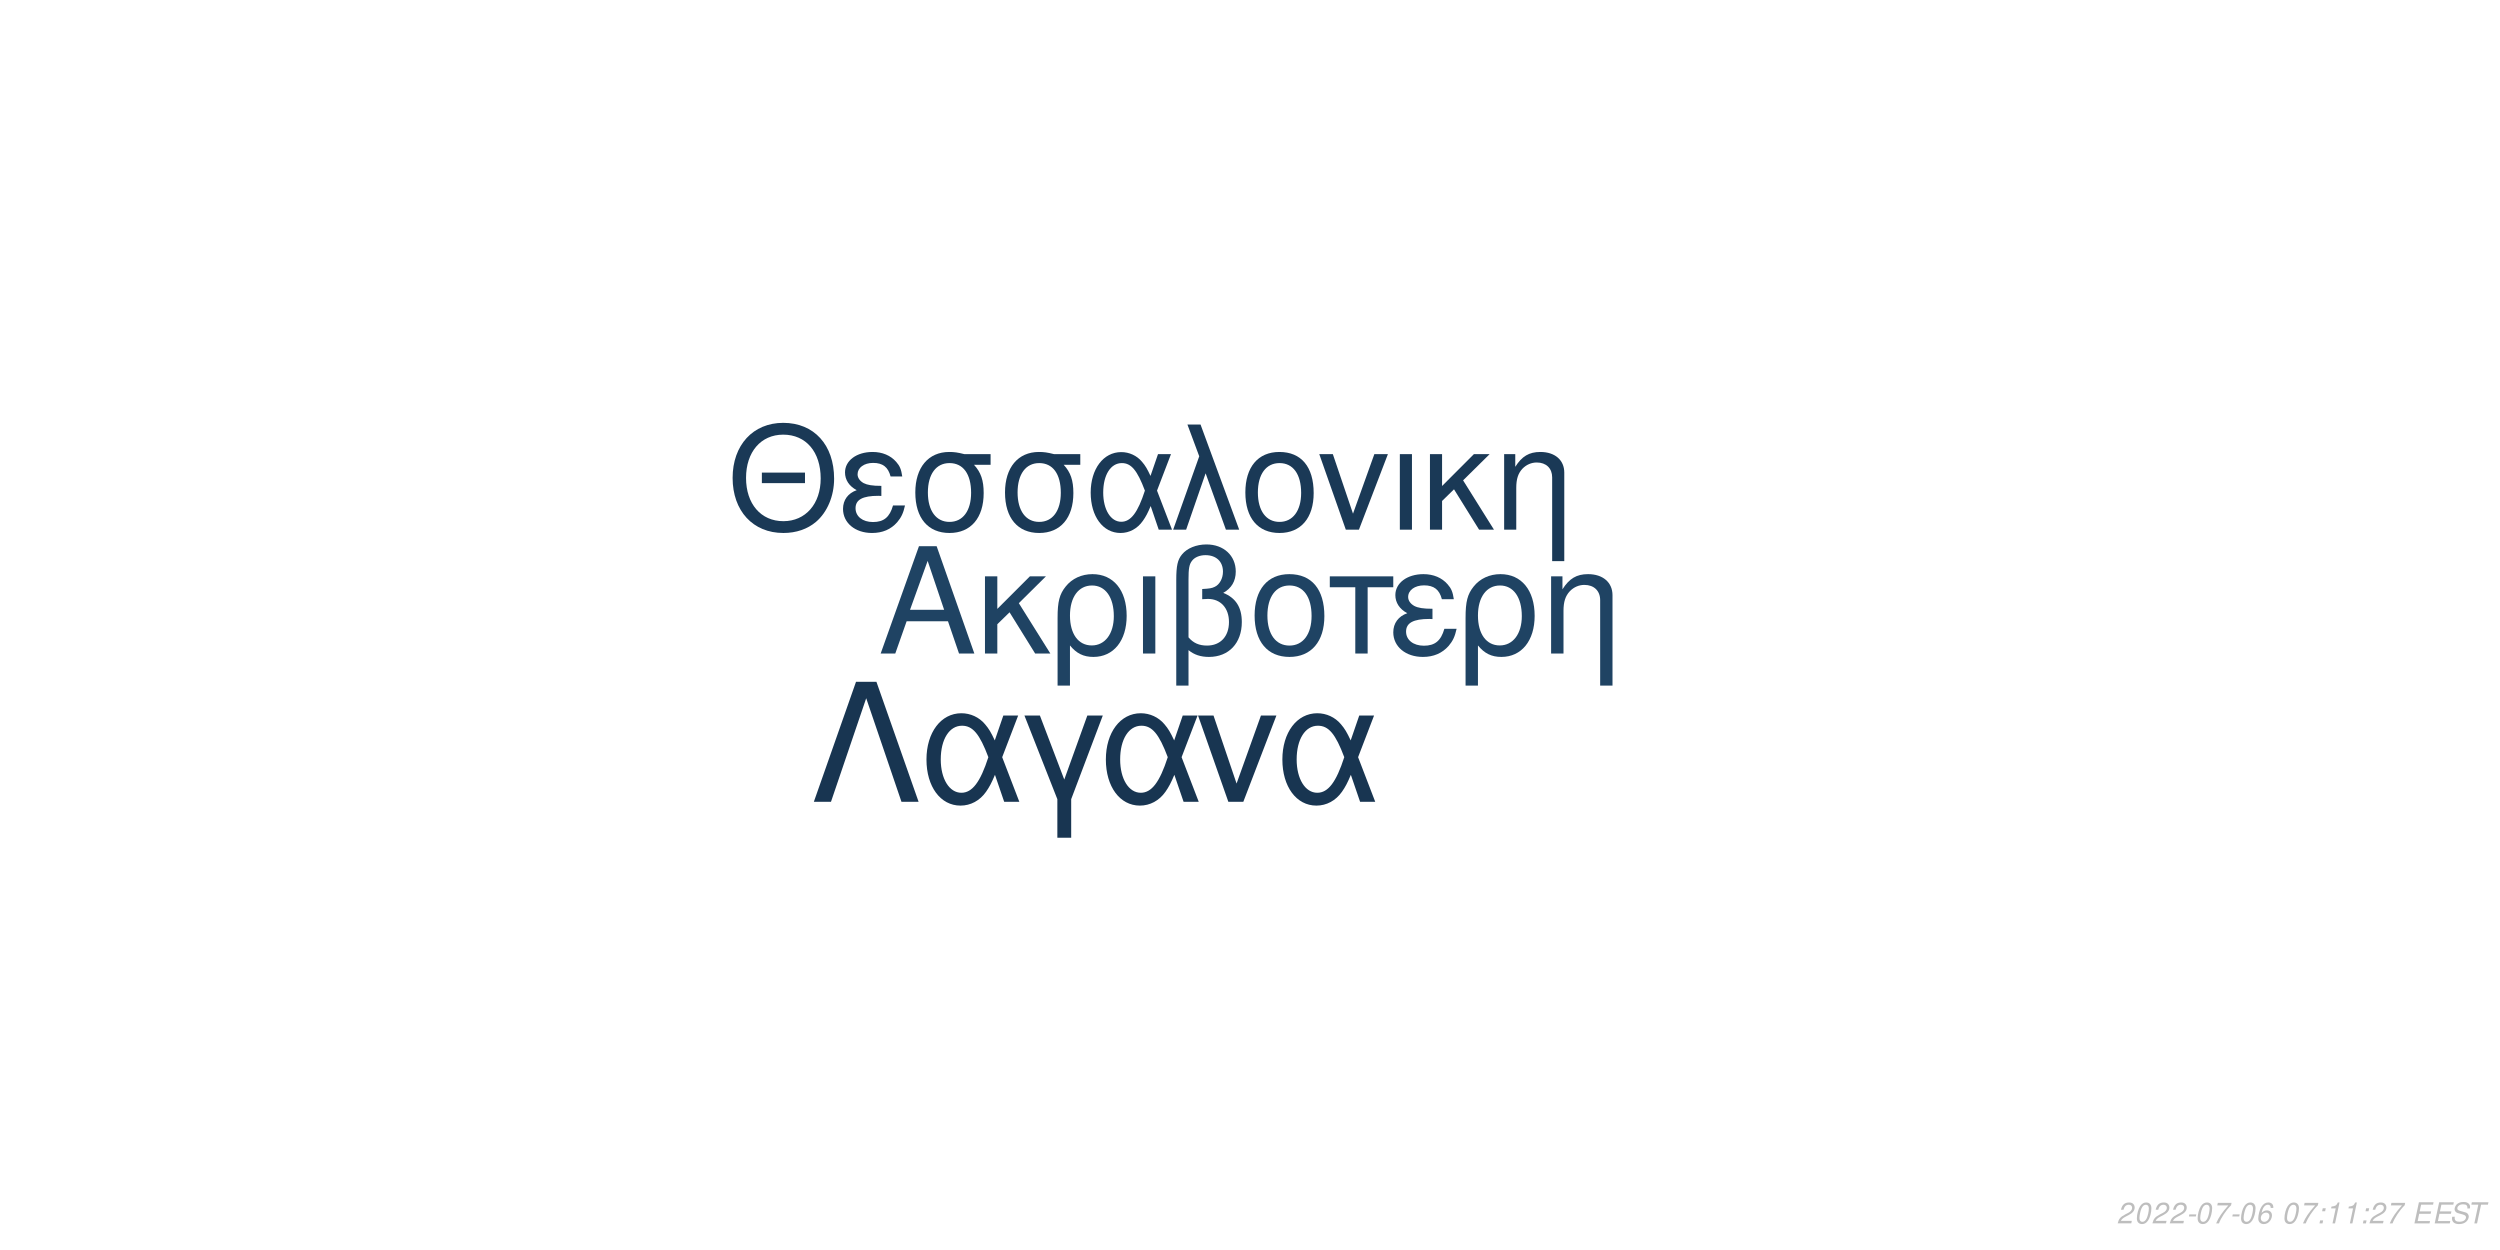
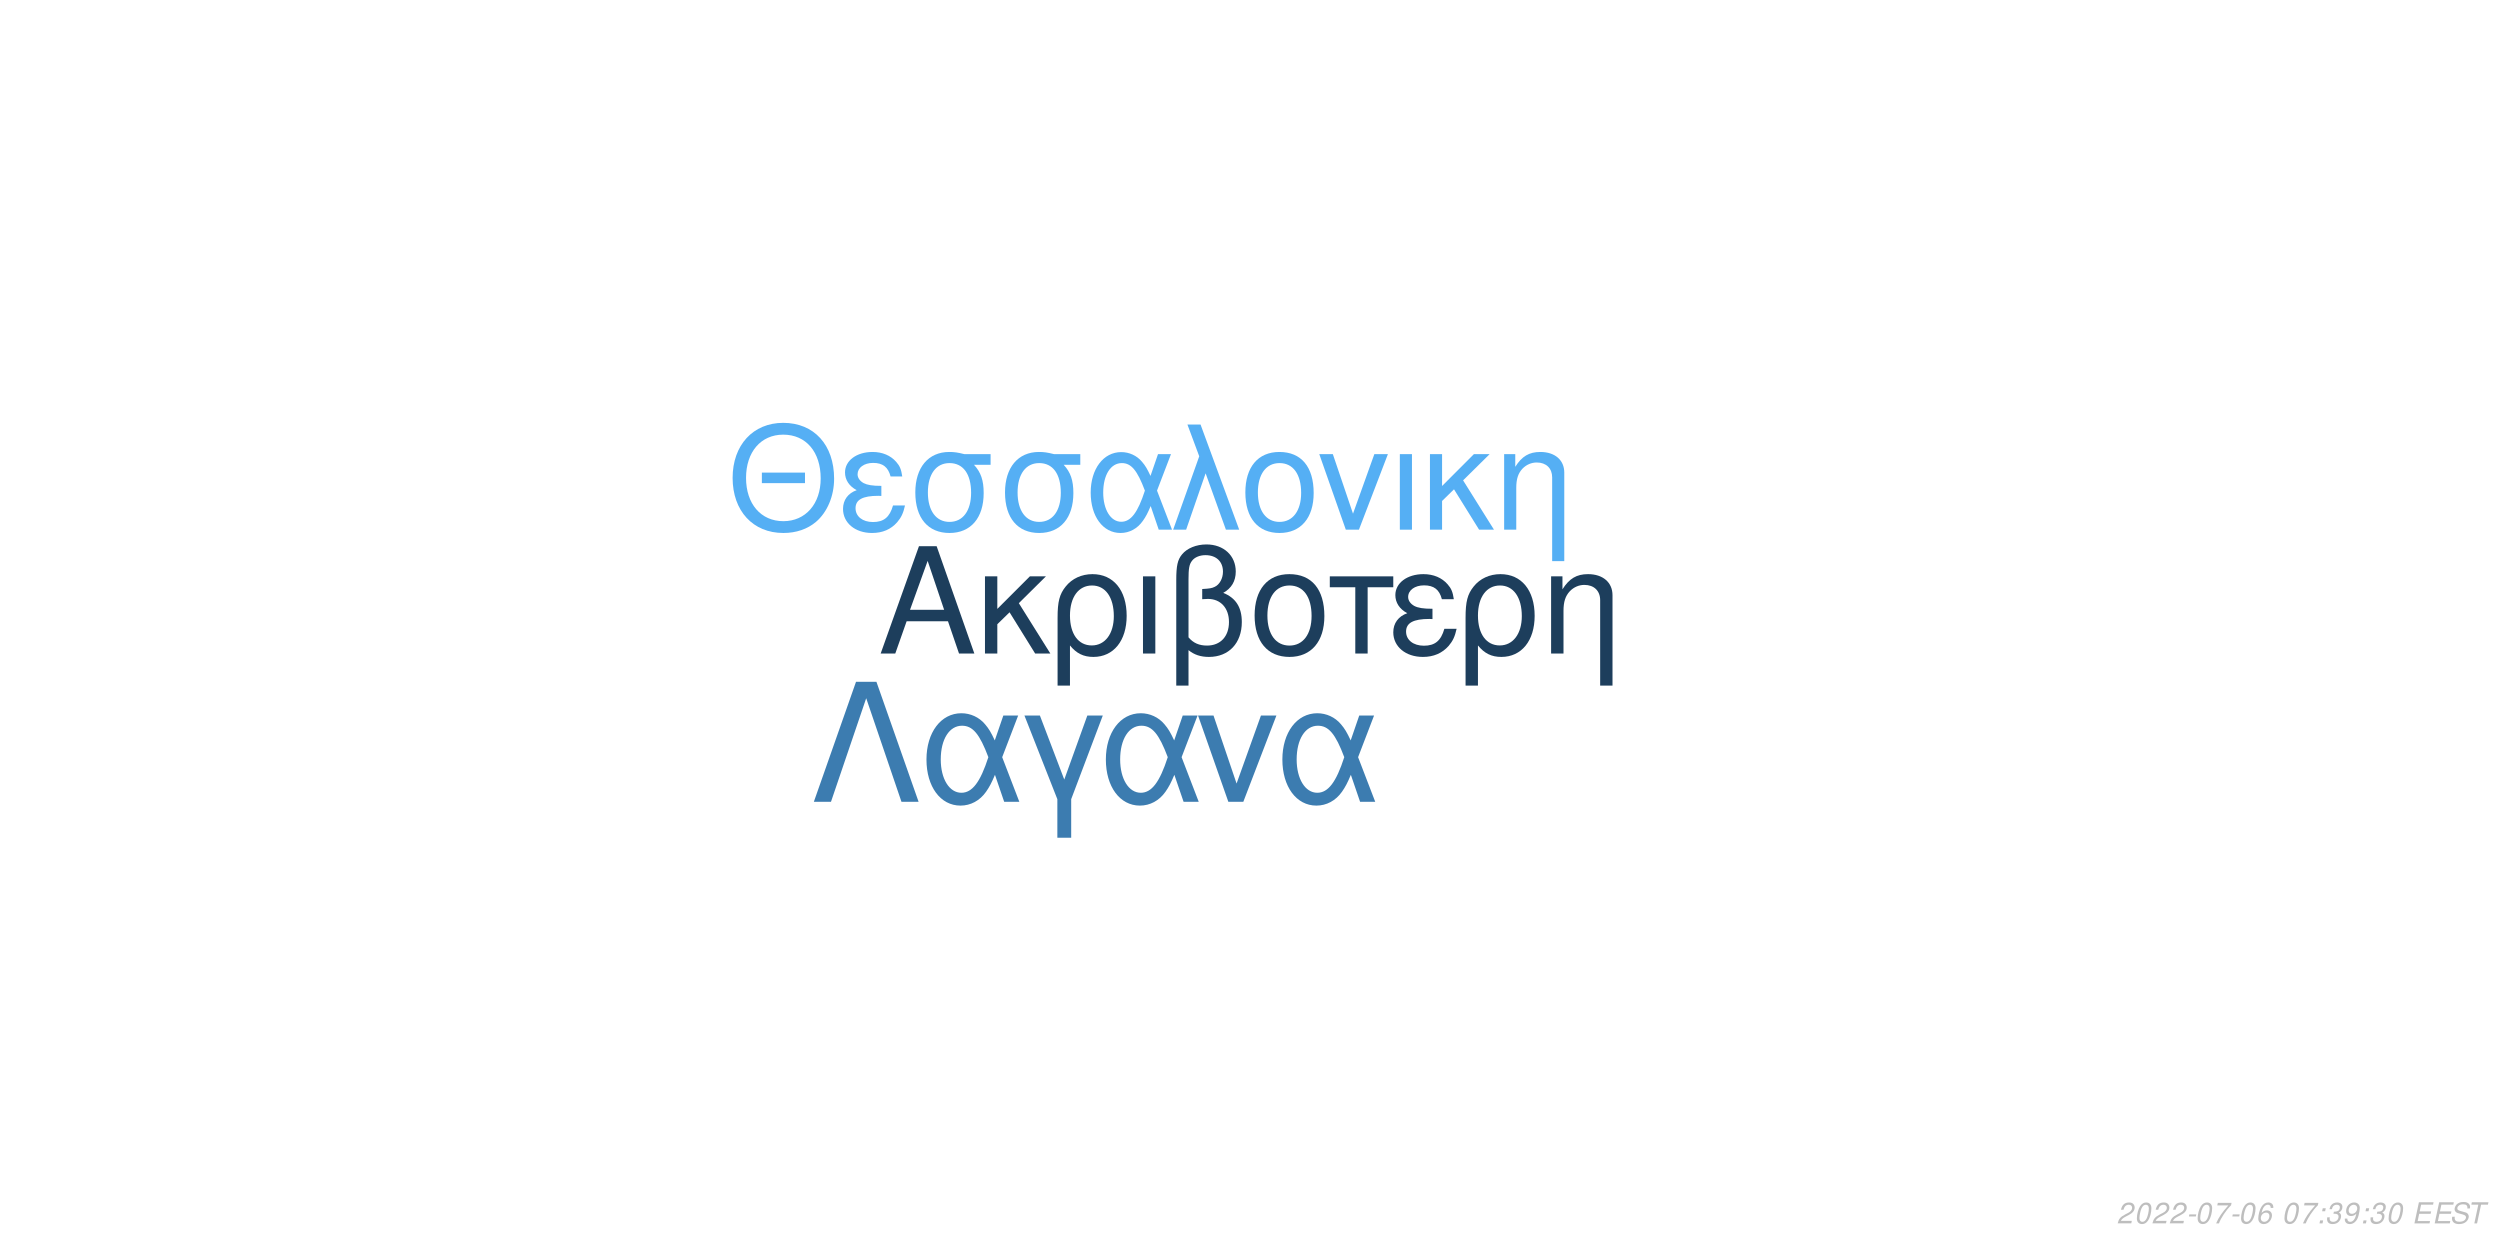
<svg xmlns="http://www.w3.org/2000/svg" xmlns:xlink="http://www.w3.org/1999/xlink" width="864pt" height="432pt" viewBox="0 0 864 432" version="1.1">
  <defs>
    <g>
      <symbol overflow="visible" id="glyph0-0">
        <path style="stroke:none;" d="" />
      </symbol>
      <symbol overflow="visible" id="glyph0-1">
        <path style="stroke:none;" d="M 24.125 -11.141 L 27.938 0 L 33.234 0 L 20.203 -37.094 L 14.094 -37.094 L 0.859 0 L 5.906 0 L 9.828 -11.141 Z M 22.797 -15.109 L 11 -15.109 L 17.094 -32.016 Z M 22.797 -15.109 " />
      </symbol>
      <symbol overflow="visible" id="glyph0-2">
        <path style="stroke:none;" d="M 7.172 -15.422 L 7.172 -26.672 L 2.906 -26.672 L 2.906 0 L 7.172 0 L 7.172 -10.125 L 11.406 -14.25 L 20.25 0 L 25.5 0 L 14.609 -17.406 L 23.969 -26.672 L 18.422 -26.672 Z M 7.172 -15.422 " />
      </symbol>
      <symbol overflow="visible" id="glyph0-3">
        <path style="stroke:none;" d="M 3 11.094 L 7.281 11.094 L 7.281 -2.797 C 9.516 -0.047 11.953 1.172 15.375 1.172 C 22.344 1.172 26.875 -4.422 26.875 -13.031 C 26.875 -21.891 22.297 -27.438 15.062 -27.438 C 11.297 -27.438 7.984 -25.906 5.797 -23.156 C 3.672 -20.516 3 -17.969 3 -12.359 Z M 14.906 -23.516 C 19.547 -23.516 22.438 -19.438 22.438 -12.922 C 22.438 -6.812 19.391 -2.797 14.812 -2.797 C 10.172 -2.797 7.281 -6.766 7.281 -13.125 C 7.281 -19.484 10.234 -23.516 14.906 -23.516 Z M 14.906 -23.516 " />
      </symbol>
      <symbol overflow="visible" id="glyph0-4">
        <path style="stroke:none;" d="M 3.516 0 L 7.781 0 L 7.781 -26.672 L 3.516 -26.672 Z M 3.516 0 " />
      </symbol>
      <symbol overflow="visible" id="glyph0-5">
        <path style="stroke:none;" d="M 4.016 11.094 L 8.25 11.094 L 8.25 -1.172 C 10.172 0.406 12.422 1.172 15.312 1.172 C 22.188 1.172 26.672 -3.609 26.672 -10.891 C 26.672 -15.984 24.578 -19.234 20.25 -20.969 C 23.109 -22.547 24.578 -25.031 24.578 -28.344 C 24.578 -33.844 20.406 -37.703 14.453 -37.703 C 10.938 -37.703 7.734 -36.391 6 -34.25 C 4.484 -32.422 4.016 -30.328 4.016 -25.391 Z M 8.25 -25.656 C 8.25 -29.359 8.5 -30.844 9.469 -32.062 C 10.375 -33.281 12.156 -34 14.094 -34 C 17.812 -34 20.156 -31.812 20.156 -28.297 C 20.156 -25.953 18.984 -23.812 17.297 -23.047 C 16.281 -22.547 15.469 -22.438 12.984 -22.297 L 12.984 -18.781 C 13.734 -18.828 14.344 -18.875 14.969 -18.875 C 19.344 -18.875 22.234 -15.719 22.234 -10.891 C 22.234 -5.906 19.281 -2.75 14.656 -2.75 C 11.953 -2.75 9.922 -3.609 8.25 -5.594 Z M 8.25 -25.656 " />
      </symbol>
      <symbol overflow="visible" id="glyph0-6">
        <path style="stroke:none;" d="M 14.094 -27.438 C 6.562 -27.438 2.094 -22.094 2.094 -13.125 C 2.094 -4.125 6.562 1.172 14.141 1.172 C 21.672 1.172 26.203 -4.172 26.203 -12.922 C 26.203 -22.188 21.828 -27.438 14.094 -27.438 Z M 14.141 -23.516 C 18.938 -23.516 21.781 -19.594 21.781 -12.984 C 21.781 -6.672 18.828 -2.75 14.141 -2.75 C 9.422 -2.75 6.516 -6.672 6.516 -13.125 C 6.516 -19.594 9.422 -23.516 14.141 -23.516 Z M 14.141 -23.516 " />
      </symbol>
      <symbol overflow="visible" id="glyph0-7">
        <path style="stroke:none;" d="M 7.891 0 L 12.156 0 L 12.156 -22.906 L 21.016 -22.906 L 21.016 -26.672 L -0.922 -26.672 L -0.922 -22.906 L 7.891 -22.906 Z M 7.891 0 " />
      </symbol>
      <symbol overflow="visible" id="glyph0-8">
        <path style="stroke:none;" d="M 14.562 -15.469 C 11.344 -15.469 9.562 -15.781 8.297 -16.438 C 6.922 -17.203 6.156 -18.328 6.156 -19.547 C 6.156 -21.891 8.453 -23.562 11.656 -23.562 C 15.062 -23.562 16.953 -22.094 17.812 -18.781 L 21.938 -18.781 C 21.578 -21.266 21.062 -22.5 19.797 -23.922 C 17.812 -26.203 14.906 -27.438 11.453 -27.438 C 5.797 -27.438 1.734 -24.375 1.734 -20.203 C 1.734 -17.609 3.156 -15.375 5.859 -13.938 C 2.797 -12.875 1.016 -10.484 1.016 -7.328 C 1.016 -2.391 5.297 1.172 11.25 1.172 C 14.969 1.172 17.906 -0.109 20.156 -2.641 C 21.578 -4.328 22.297 -5.797 22.906 -8.547 L 18.672 -8.547 C 17.5 -4.422 15.422 -2.703 11.609 -2.703 C 7.938 -2.703 5.438 -4.688 5.438 -7.578 C 5.438 -10.578 7.938 -11.953 13.484 -11.953 C 13.641 -11.953 14.094 -11.953 14.562 -11.906 Z M 14.562 -15.469 " />
      </symbol>
      <symbol overflow="visible" id="glyph0-9">
        <path style="stroke:none;" d="M 3.562 -26.672 L 3.562 0 L 7.844 0 L 7.844 -14.703 C 7.844 -17.906 8.5 -19.891 10.031 -21.531 C 11.406 -22.953 13.188 -23.719 15.062 -23.719 C 18.375 -23.719 20.516 -21.672 20.516 -18.469 L 20.516 11.094 L 24.781 11.094 L 24.781 -20.156 C 24.781 -24.578 21.469 -27.438 16.328 -27.438 C 12.359 -27.438 9.828 -25.906 7.484 -22.188 L 7.484 -26.672 Z M 3.562 -26.672 " />
      </symbol>
      <symbol overflow="visible" id="glyph1-0">
        <path style="stroke:none;" d="" />
      </symbol>
      <symbol overflow="visible" id="glyph1-1">
        <path style="stroke:none;" d="M 26.859 -19.734 L 11.953 -19.734 L 11.953 -16.094 L 26.859 -16.094 Z M 19.328 -36.922 C 8.922 -36.922 1.844 -29.25 1.844 -17.891 C 1.844 -6.484 8.875 1.141 19.391 1.141 C 23.812 1.141 27.703 -0.203 30.641 -2.688 C 34.578 -6.031 36.922 -11.656 36.922 -17.594 C 36.922 -29.297 30 -36.922 19.328 -36.922 Z M 19.328 -32.844 C 27.203 -32.844 32.281 -26.906 32.281 -17.688 C 32.281 -8.922 27.062 -2.938 19.391 -2.938 C 11.609 -2.938 6.484 -8.922 6.484 -17.891 C 6.484 -26.859 11.609 -32.844 19.328 -32.844 Z M 19.328 -32.844 " />
      </symbol>
      <symbol overflow="visible" id="glyph1-2">
        <path style="stroke:none;" d="M 14.25 -15.141 C 11.109 -15.141 9.375 -15.453 8.125 -16.094 C 6.781 -16.844 6.031 -17.938 6.031 -19.141 C 6.031 -21.422 8.266 -23.078 11.406 -23.078 C 14.75 -23.078 16.594 -21.625 17.438 -18.391 L 21.469 -18.391 C 21.125 -20.828 20.625 -22.031 19.391 -23.422 C 17.438 -25.656 14.594 -26.859 11.219 -26.859 C 5.688 -26.859 1.688 -23.875 1.688 -19.781 C 1.688 -17.234 3.094 -15.047 5.734 -13.656 C 2.734 -12.609 1 -10.266 1 -7.172 C 1 -2.344 5.188 1.141 11.016 1.141 C 14.656 1.141 17.547 -0.094 19.734 -2.594 C 21.125 -4.234 21.828 -5.688 22.422 -8.375 L 18.281 -8.375 C 17.141 -4.328 15.094 -2.641 11.359 -2.641 C 7.766 -2.641 5.328 -4.578 5.328 -7.422 C 5.328 -10.359 7.766 -11.703 13.203 -11.703 C 13.359 -11.703 13.797 -11.703 14.25 -11.656 Z M 14.25 -15.141 " />
      </symbol>
      <symbol overflow="visible" id="glyph1-3">
        <path style="stroke:none;" d="M 29 -26.109 L 19.938 -26.109 C 17.594 -26.703 16.438 -26.859 14.703 -26.859 C 7.469 -26.859 2.984 -21.469 2.984 -12.859 C 2.984 -4.031 7.375 1.141 14.797 1.141 C 22.172 1.141 26.609 -4.078 26.609 -12.656 C 26.609 -17.047 25.656 -19.828 23.266 -22.422 L 29 -22.422 Z M 14.797 -23.016 C 19.531 -23.016 22.266 -19.234 22.266 -12.75 C 22.266 -6.531 19.438 -2.688 14.797 -2.688 C 10.172 -2.688 7.328 -6.531 7.328 -12.859 C 7.328 -19.188 10.172 -23.016 14.797 -23.016 Z M 14.797 -23.016 " />
      </symbol>
      <symbol overflow="visible" id="glyph1-4">
        <path style="stroke:none;" d="M 29.344 -26.109 L 24.859 -26.109 L 22.266 -18.578 C 21.125 -21.031 20.484 -22.125 19.328 -23.469 C 17.547 -25.609 14.906 -26.812 12.156 -26.812 C 5.984 -26.812 1.594 -20.984 1.594 -12.812 C 1.594 -4.578 5.828 1.141 11.906 1.141 C 14.953 1.141 17.734 -0.344 19.625 -3.047 C 20.672 -4.531 21.281 -5.688 22.328 -8.172 L 25.109 0 L 29.703 0 L 24.516 -13.5 Z M 20.328 -13.5 C 17.891 -5.922 15.453 -2.734 12.156 -2.734 C 8.516 -2.734 5.922 -6.922 5.922 -12.812 C 5.922 -18.938 8.516 -23.016 12.359 -23.016 C 15.594 -23.016 17.688 -20.531 20.328 -13.5 Z M 20.328 -13.5 " />
      </symbol>
      <symbol overflow="visible" id="glyph1-5">
        <path style="stroke:none;" d="M 1.094 0 L 5.578 0 L 12.312 -19.484 L 19.328 0 L 23.922 0 L 10.562 -36.328 L 6.031 -36.328 L 10.109 -25.359 Z M 1.094 0 " />
      </symbol>
      <symbol overflow="visible" id="glyph1-6">
        <path style="stroke:none;" d="M 13.797 -26.859 C 6.422 -26.859 2.047 -21.625 2.047 -12.859 C 2.047 -4.031 6.422 1.141 13.859 1.141 C 21.234 1.141 25.656 -4.078 25.656 -12.656 C 25.656 -21.719 21.375 -26.859 13.797 -26.859 Z M 13.859 -23.016 C 18.531 -23.016 21.328 -19.188 21.328 -12.703 C 21.328 -6.531 18.438 -2.688 13.859 -2.688 C 9.219 -2.688 6.375 -6.531 6.375 -12.859 C 6.375 -19.188 9.219 -23.016 13.859 -23.016 Z M 13.859 -23.016 " />
      </symbol>
      <symbol overflow="visible" id="glyph1-7">
        <path style="stroke:none;" d="M 14.297 0 L 24.312 -26.109 L 19.625 -26.109 L 12.25 -5.531 L 5.281 -26.109 L 0.594 -26.109 L 9.766 0 Z M 14.297 0 " />
      </symbol>
      <symbol overflow="visible" id="glyph1-8">
        <path style="stroke:none;" d="M 3.438 0 L 7.625 0 L 7.625 -26.109 L 3.438 -26.109 Z M 3.438 0 " />
      </symbol>
      <symbol overflow="visible" id="glyph1-9">
        <path style="stroke:none;" d="M 7.031 -15.094 L 7.031 -26.109 L 2.844 -26.109 L 2.844 0 L 7.031 0 L 7.031 -9.922 L 11.156 -13.953 L 19.828 0 L 24.969 0 L 14.297 -17.047 L 23.469 -26.109 L 18.031 -26.109 Z M 7.031 -15.094 " />
      </symbol>
      <symbol overflow="visible" id="glyph1-10">
        <path style="stroke:none;" d="M 3.484 -26.109 L 3.484 0 L 7.672 0 L 7.672 -14.406 C 7.672 -17.547 8.328 -19.484 9.812 -21.078 C 11.156 -22.469 12.906 -23.219 14.75 -23.219 C 17.984 -23.219 20.078 -21.234 20.078 -18.094 L 20.078 10.859 L 24.266 10.859 L 24.266 -19.734 C 24.266 -24.062 21.031 -26.859 16 -26.859 C 12.109 -26.859 9.609 -25.359 7.328 -21.719 L 7.328 -26.109 Z M 3.484 -26.109 " />
      </symbol>
      <symbol overflow="visible" id="glyph2-0">
        <path style="stroke:none;" d="" />
      </symbol>
      <symbol overflow="visible" id="glyph2-1">
        <path style="stroke:none;" d="M 22.531 -41.484 L 15.484 -41.484 L 0.906 0 L 6.828 0 L 19 -35.797 L 31.188 0 L 37.109 0 Z M 22.531 -41.484 " />
      </symbol>
      <symbol overflow="visible" id="glyph2-2">
        <path style="stroke:none;" d="M 33.516 -29.812 L 28.391 -29.812 L 25.438 -21.219 C 24.125 -24.016 23.391 -25.266 22.078 -26.797 C 20.031 -29.25 17.016 -30.609 13.891 -30.609 C 6.828 -30.609 1.828 -23.953 1.828 -14.625 C 1.828 -5.234 6.656 1.312 13.594 1.312 C 17.078 1.312 20.266 -0.391 22.422 -3.469 C 23.609 -5.172 24.297 -6.484 25.5 -9.328 L 28.688 0 L 33.922 0 L 28 -15.422 Z M 23.219 -15.422 C 20.422 -6.766 17.641 -3.125 13.891 -3.125 C 9.734 -3.125 6.766 -7.906 6.766 -14.625 C 6.766 -21.625 9.734 -26.297 14.109 -26.297 C 17.812 -26.297 20.203 -23.453 23.219 -15.422 Z M 23.219 -15.422 " />
      </symbol>
      <symbol overflow="visible" id="glyph2-3">
        <path style="stroke:none;" d="M 12.062 12.406 L 16.844 12.406 L 16.844 -0.906 L 27.766 -29.812 L 22.422 -29.812 L 14.453 -7.688 L 6.031 -29.812 L 0.688 -29.812 L 12.062 -0.906 Z M 12.062 12.406 " />
      </symbol>
      <symbol overflow="visible" id="glyph2-4">
        <path style="stroke:none;" d="M 16.328 0 L 27.766 -29.812 L 22.422 -29.812 L 14 -6.312 L 6.031 -29.812 L 0.688 -29.812 L 11.156 0 Z M 16.328 0 " />
      </symbol>
      <symbol overflow="visible" id="glyph3-0">
        <path style="stroke:none;" d="" />
      </symbol>
      <symbol overflow="visible" id="glyph3-1">
        <path style="stroke:none;" d="M 5.234 -0.875 L 1.469 -0.875 C 1.641 -1.375 2.203 -1.891 3.109 -2.344 L 4.234 -2.938 C 5.562 -3.625 6.219 -4.469 6.219 -5.484 C 6.219 -5.938 6.062 -6.359 5.797 -6.656 C 5.469 -7.047 4.984 -7.234 4.312 -7.234 C 2.766 -7.234 1.891 -6.453 1.484 -4.734 L 2.375 -4.734 C 2.484 -5.188 2.609 -5.484 2.797 -5.75 C 3.094 -6.203 3.609 -6.453 4.188 -6.453 C 4.891 -6.453 5.344 -6.031 5.344 -5.375 C 5.344 -4.703 4.859 -4.094 4.016 -3.656 L 2.984 -3.125 C 1.234 -2.188 0.797 -1.656 0.344 -0.016 L 5.047 -0.016 Z M 5.234 -0.875 " />
      </symbol>
      <symbol overflow="visible" id="glyph3-2">
        <path style="stroke:none;" d="M 4.203 -7.234 C 3.375 -7.234 2.688 -6.812 2.125 -5.984 C 1.484 -5.047 0.984 -3.188 0.984 -1.734 C 0.984 -1.109 1.172 -0.562 1.484 -0.266 C 1.797 0.047 2.281 0.234 2.766 0.234 C 3.625 0.234 4.281 -0.156 4.859 -1.016 C 5.516 -1.953 6 -3.797 6 -5.266 C 6 -6.5 5.328 -7.234 4.203 -7.234 Z M 4.094 -6.453 C 4.734 -6.453 5.125 -5.984 5.125 -5.156 C 5.125 -4.203 4.781 -2.625 4.406 -1.812 C 3.984 -0.938 3.516 -0.547 2.875 -0.547 C 2.25 -0.547 1.875 -1.031 1.875 -1.828 C 1.875 -2.797 2.203 -4.344 2.594 -5.203 C 2.984 -6.047 3.453 -6.453 4.094 -6.453 Z M 4.094 -6.453 " />
      </symbol>
      <symbol overflow="visible" id="glyph3-3">
        <path style="stroke:none;" d="M 3.516 -3.125 L 1.125 -3.125 L 0.969 -2.406 L 3.359 -2.406 Z M 3.516 -3.125 " />
      </symbol>
      <symbol overflow="visible" id="glyph3-4">
        <path style="stroke:none;" d="M 6.703 -7.094 L 1.953 -7.094 L 1.766 -6.219 L 5.594 -6.219 C 3.344 -3.688 2.266 -2.109 1.375 0 L 2.344 0 C 3.031 -1.906 4.828 -4.594 6.547 -6.281 Z M 6.703 -7.094 " />
      </symbol>
      <symbol overflow="visible" id="glyph3-5">
        <path style="stroke:none;" d="M 6.125 -5.344 L 6.141 -5.625 C 6.141 -6.609 5.453 -7.234 4.391 -7.234 C 3.438 -7.234 2.641 -6.719 2.016 -5.703 C 1.422 -4.781 0.938 -2.953 0.938 -1.688 C 0.938 -0.516 1.688 0.234 2.859 0.234 C 3.703 0.234 4.438 -0.156 5 -0.875 C 5.406 -1.422 5.672 -2.156 5.672 -2.766 C 5.672 -3.812 4.969 -4.5 3.906 -4.5 C 3.234 -4.5 2.672 -4.234 2.094 -3.625 C 2.406 -5.375 3.234 -6.453 4.25 -6.453 C 4.703 -6.453 5.062 -6.234 5.172 -5.844 C 5.203 -5.719 5.234 -5.578 5.25 -5.344 Z M 3.656 -3.734 C 4.344 -3.734 4.797 -3.281 4.797 -2.625 C 4.797 -1.469 3.984 -0.547 2.984 -0.547 C 2.297 -0.547 1.812 -1.047 1.812 -1.766 C 1.812 -2.859 2.625 -3.734 3.656 -3.734 Z M 3.656 -3.734 " />
      </symbol>
      <symbol overflow="visible" id="glyph3-6">
        <path style="stroke:none;" d="" />
      </symbol>
      <symbol overflow="visible" id="glyph3-7">
        <path style="stroke:none;" d="M 2.359 -1.031 L 1.312 -1.031 L 1.094 0 L 2.141 0 Z M 3.266 -5.234 L 2.219 -5.234 L 2 -4.203 L 3.047 -4.203 Z M 3.266 -5.234 " />
      </symbol>
      <symbol overflow="visible" id="glyph3-8">
-         <path style="stroke:none;" d="M 3.703 -5.188 L 2.594 0 L 3.469 0 L 5.016 -7.234 L 4.438 -7.234 C 3.906 -6.156 3.688 -6.016 2.234 -5.812 L 2.109 -5.188 Z M 3.703 -5.188 " />
+         <path style="stroke:none;" d="M 2.922 -3.312 C 3.125 -3.344 3.234 -3.344 3.375 -3.344 C 4.203 -3.344 4.688 -3 4.688 -2.406 C 4.688 -1.312 3.906 -0.547 2.781 -0.547 C 2.047 -0.547 1.594 -0.938 1.594 -1.562 C 1.594 -1.719 1.609 -1.844 1.656 -2.094 L 0.766 -2.094 C 0.734 -1.797 0.719 -1.641 0.719 -1.469 C 0.719 -0.375 1.406 0.234 2.641 0.234 C 3.547 0.234 4.297 -0.078 4.812 -0.656 C 5.266 -1.156 5.562 -1.875 5.562 -2.547 C 5.562 -3.125 5.344 -3.453 4.797 -3.734 C 5.641 -4.234 6.016 -4.844 6.016 -5.734 C 6.016 -6.656 5.312 -7.234 4.203 -7.234 C 3.375 -7.234 2.672 -6.938 2.188 -6.375 C 1.891 -6.031 1.703 -5.641 1.516 -4.906 L 2.391 -4.906 C 2.5 -5.359 2.594 -5.594 2.734 -5.812 C 3.047 -6.234 3.516 -6.453 4.078 -6.453 C 4.734 -6.453 5.141 -6.125 5.141 -5.578 C 5.141 -5.188 5.016 -4.797 4.797 -4.547 C 4.516 -4.234 4 -4.062 3.266 -4.062 L 3.078 -4.062 Z M 2.922 -3.312 " />
      </symbol>
      <symbol overflow="visible" id="glyph3-9">
+         <path style="stroke:none;" d="M 0.844 -1.656 C 0.844 -1.547 0.844 -1.438 0.844 -1.375 C 0.844 -0.406 1.531 0.234 2.578 0.234 C 3.203 0.234 3.766 0.016 4.297 -0.438 C 4.938 -1 5.312 -1.656 5.594 -2.719 C 5.844 -3.672 6.016 -4.766 6.016 -5.375 C 6.016 -5.844 5.844 -6.328 5.547 -6.656 C 5.203 -7.031 4.703 -7.234 4.062 -7.234 C 2.516 -7.234 1.297 -5.938 1.297 -4.266 C 1.297 -3.203 1.984 -2.547 3.047 -2.547 C 3.484 -2.547 3.953 -2.672 4.281 -2.891 C 4.406 -2.984 4.547 -3.078 4.828 -3.344 C 4.438 -1.484 3.703 -0.547 2.703 -0.547 C 2.109 -0.547 1.719 -0.938 1.719 -1.547 L 1.719 -1.656 Z M 3.953 -6.453 C 4.625 -6.453 5.141 -5.953 5.141 -5.281 C 5.141 -4.188 4.312 -3.312 3.297 -3.312 C 2.594 -3.312 2.172 -3.734 2.172 -4.453 C 2.172 -5.562 2.984 -6.453 3.953 -6.453 Z M 3.953 -6.453 " />
+       </symbol>
+       <symbol overflow="visible" id="glyph3-10">
        <path style="stroke:none;" d="M 2.547 -3.312 L 6.5 -3.312 L 6.688 -4.141 L 2.719 -4.141 L 3.219 -6.469 L 7.344 -6.469 L 7.516 -7.297 L 2.453 -7.297 L 0.906 0 L 6.125 0 L 6.297 -0.812 L 2.016 -0.812 Z M 2.547 -3.312 " />
      </symbol>
-       <symbol overflow="visible" id="glyph3-10">
+       <symbol overflow="visible" id="glyph3-11">
        <path style="stroke:none;" d="M 7.062 -5.156 C 7.125 -5.438 7.141 -5.562 7.141 -5.703 C 7.141 -6.156 6.938 -6.594 6.594 -6.891 C 6.188 -7.25 5.656 -7.406 4.875 -7.406 C 3.844 -7.406 3.047 -7.125 2.5 -6.562 C 2.094 -6.141 1.781 -5.438 1.781 -4.922 C 1.781 -4.297 2.219 -3.766 2.891 -3.562 L 4.594 -3.094 C 5.406 -2.859 5.734 -2.578 5.734 -2.094 C 5.734 -1.781 5.547 -1.406 5.266 -1.141 C 4.844 -0.766 4.266 -0.578 3.453 -0.578 C 2.328 -0.578 1.812 -0.984 1.812 -1.906 C 1.812 -2.047 1.812 -2.125 1.844 -2.312 L 0.984 -2.312 C 0.906 -2.062 0.891 -1.906 0.891 -1.688 C 0.891 -0.484 1.797 0.234 3.297 0.234 C 4.359 0.234 5.234 -0.062 5.812 -0.609 C 6.344 -1.078 6.688 -1.797 6.688 -2.375 C 6.688 -2.641 6.609 -2.906 6.453 -3.156 C 6.234 -3.5 5.938 -3.703 5.469 -3.828 L 3.75 -4.312 C 2.984 -4.547 2.734 -4.734 2.734 -5.188 C 2.734 -5.547 2.875 -5.844 3.188 -6.109 C 3.547 -6.438 4.031 -6.594 4.703 -6.594 C 5.266 -6.594 5.688 -6.484 5.906 -6.297 C 6.094 -6.125 6.219 -5.797 6.219 -5.516 C 6.219 -5.422 6.203 -5.344 6.188 -5.156 Z M 7.062 -5.156 " />
      </symbol>
-       <symbol overflow="visible" id="glyph3-11">
+       <symbol overflow="visible" id="glyph3-12">
        <path style="stroke:none;" d="M 4.938 -6.469 L 7.312 -6.469 L 7.484 -7.297 L 1.75 -7.297 L 1.578 -6.469 L 3.984 -6.469 L 2.609 0 L 3.547 0 Z M 4.938 -6.469 " />
      </symbol>
    </g>
  </defs>
  <g id="surface1">
    <rect x="0" y="0" width="864" height="432" style="fill:rgb(100%,100%,100%);fill-opacity:1;stroke:none;" />
-     <g style="fill:rgb(12.157%,26.275%,38.824%);fill-opacity:1;">
+     <g style="fill:rgb(11.373%,24.314%,36.078%);fill-opacity:1;">
      <use xlink:href="#glyph0-1" x="303.5" y="225.861" />
      <use xlink:href="#glyph0-2" x="337.5" y="225.861" />
      <use xlink:href="#glyph0-3" x="362.5" y="225.861" />
      <use xlink:href="#glyph0-4" x="391.5" y="225.861" />
      <use xlink:href="#glyph0-5" x="402.5" y="225.861" />
      <use xlink:href="#glyph0-6" x="431.5" y="225.861" />
      <use xlink:href="#glyph0-7" x="460.5" y="225.861" />
      <use xlink:href="#glyph0-8" x="480.5" y="225.861" />
      <use xlink:href="#glyph0-3" x="503.5" y="225.861" />
      <use xlink:href="#glyph0-9" x="532.5" y="225.861" />
    </g>
-     <g style="fill:rgb(10.196%,22.353%,33.725%);fill-opacity:1;">
+     <g style="fill:rgb(33.333%,68.627%,95.686%);fill-opacity:1;">
      <use xlink:href="#glyph1-1" x="251.348" y="183.058" />
      <use xlink:href="#glyph1-2" x="290.348" y="183.058" />
      <use xlink:href="#glyph1-3" x="313.348" y="183.058" />
      <use xlink:href="#glyph1-3" x="344.348" y="183.058" />
      <use xlink:href="#glyph1-4" x="375.348" y="183.058" />
      <use xlink:href="#glyph1-5" x="404.348" y="183.058" />
      <use xlink:href="#glyph1-6" x="428.348" y="183.058" />
      <use xlink:href="#glyph1-7" x="455.348" y="183.058" />
      <use xlink:href="#glyph1-8" x="480.348" y="183.058" />
      <use xlink:href="#glyph1-9" x="491.348" y="183.058" />
      <use xlink:href="#glyph1-10" x="516.348" y="183.058" />
    </g>
-     <g style="fill:rgb(9.412%,20.784%,31.765%);fill-opacity:1;">
+     <g style="fill:rgb(23.529%,48.627%,69.02%);fill-opacity:1;">
      <use xlink:href="#glyph2-1" x="280.359" y="277.105" />
      <use xlink:href="#glyph2-2" x="318.359" y="277.105" />
      <use xlink:href="#glyph2-3" x="353.359" y="277.105" />
      <use xlink:href="#glyph2-2" x="380.359" y="277.105" />
      <use xlink:href="#glyph2-4" x="413.359" y="277.105" />
      <use xlink:href="#glyph2-2" x="441.359" y="277.105" />
    </g>
    <g style="fill:rgb(74.51%,74.51%,74.51%);fill-opacity:1;">
      <use xlink:href="#glyph3-1" x="731.52" y="422.81" />
      <use xlink:href="#glyph3-2" x="737.52" y="422.81" />
      <use xlink:href="#glyph3-1" x="743.52" y="422.81" />
      <use xlink:href="#glyph3-1" x="749.52" y="422.81" />
      <use xlink:href="#glyph3-3" x="755.52" y="422.81" />
      <use xlink:href="#glyph3-2" x="758.52" y="422.81" />
      <use xlink:href="#glyph3-4" x="764.52" y="422.81" />
      <use xlink:href="#glyph3-3" x="770.52" y="422.81" />
      <use xlink:href="#glyph3-2" x="773.52" y="422.81" />
      <use xlink:href="#glyph3-5" x="779.52" y="422.81" />
      <use xlink:href="#glyph3-6" x="785.52" y="422.81" />
      <use xlink:href="#glyph3-2" x="788.52" y="422.81" />
      <use xlink:href="#glyph3-4" x="794.52" y="422.81" />
      <use xlink:href="#glyph3-7" x="800.52" y="422.81" />
      <use xlink:href="#glyph3-8" x="803.52" y="422.81" />
-       <use xlink:href="#glyph3-8" x="809.52" y="422.81" />
+       <use xlink:href="#glyph3-9" x="809.52" y="422.81" />
      <use xlink:href="#glyph3-7" x="815.52" y="422.81" />
-       <use xlink:href="#glyph3-1" x="818.52" y="422.81" />
-       <use xlink:href="#glyph3-4" x="824.52" y="422.81" />
+       <use xlink:href="#glyph3-8" x="818.52" y="422.81" />
+       <use xlink:href="#glyph3-2" x="824.52" y="422.81" />
      <use xlink:href="#glyph3-6" x="830.52" y="422.81" />
-       <use xlink:href="#glyph3-9" x="833.52" y="422.81" />
-       <use xlink:href="#glyph3-9" x="840.52" y="422.81" />
-       <use xlink:href="#glyph3-10" x="846.52" y="422.81" />
-       <use xlink:href="#glyph3-11" x="852.52" y="422.81" />
+       <use xlink:href="#glyph3-10" x="833.52" y="422.81" />
+       <use xlink:href="#glyph3-10" x="840.52" y="422.81" />
+       <use xlink:href="#glyph3-11" x="846.52" y="422.81" />
+       <use xlink:href="#glyph3-12" x="852.52" y="422.81" />
    </g>
  </g>
</svg>
